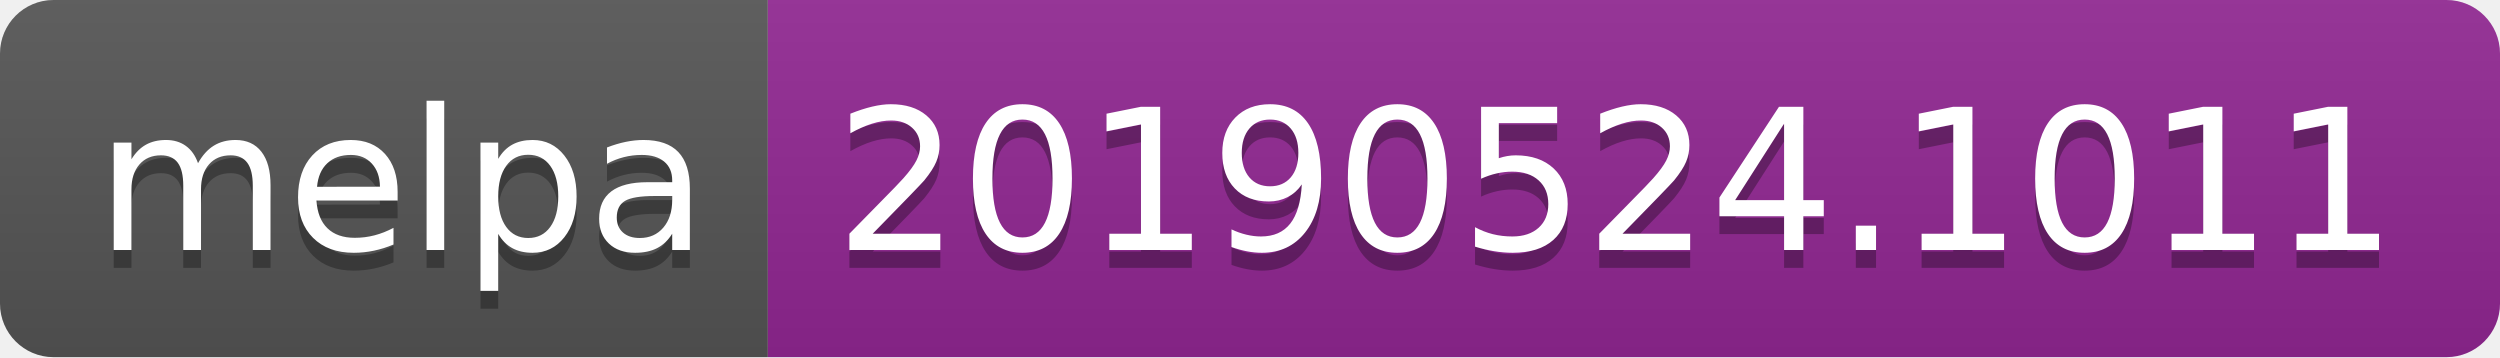
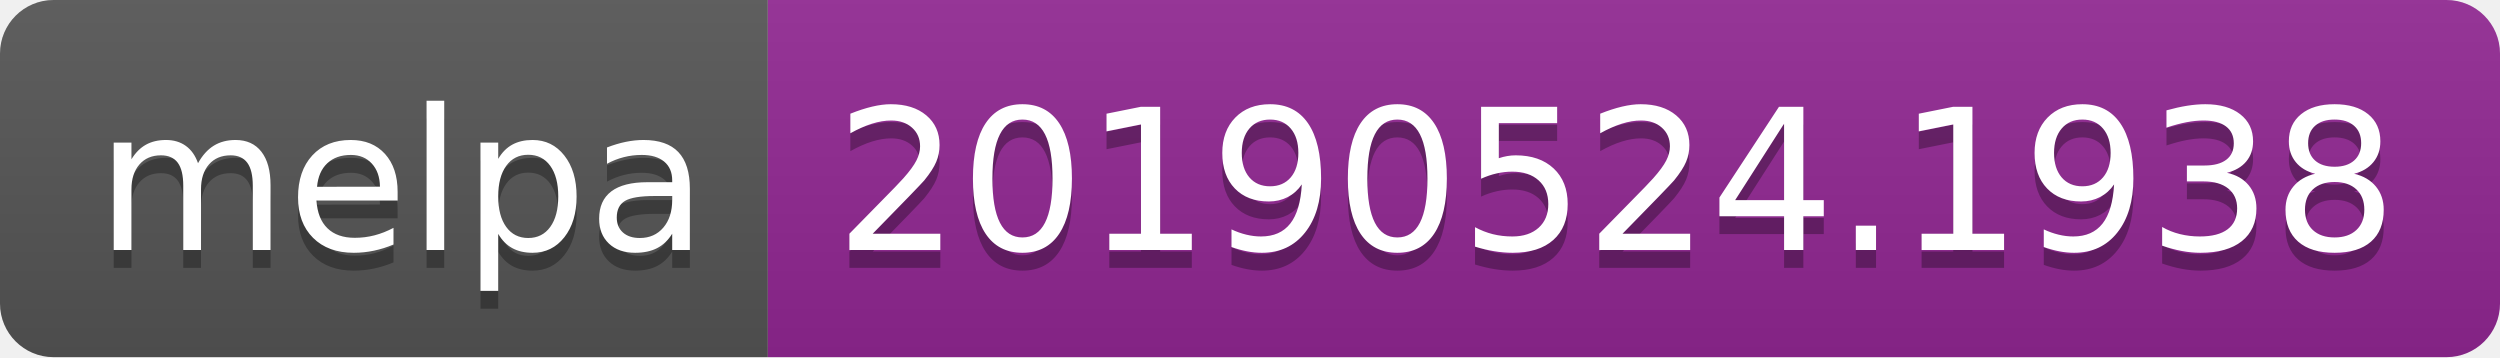
<svg xmlns="http://www.w3.org/2000/svg" width="140" height="20">
  <linearGradient id="b" x2="0" y2="100%">
    <stop offset="0" stop-color="#bbb" stop-opacity=".1" />
    <stop offset="1" stop-opacity=".1" />
  </linearGradient>
  <clipPath id="a">
    <rect width="140" height="20" rx="3" fill="#fff" />
  </clipPath>
  <g clip-path="url(#a)">
    <path fill="#555" d="M0 0h43v20H0z" />
    <path fill="#922793" d="M43 0h97v20H43z" />
    <path fill="url(#b)" d="M0 0h140v20H0z" />
  </g>
  <g fill="#fff" text-anchor="middle" font-family="DejaVu Sans,Verdana,Geneva,sans-serif" font-size="110">
    <text x="225" y="150" fill="#010101" fill-opacity=".3" transform="scale(.1)" textLength="330">melpa</text>
    <text x="225" y="140" transform="scale(.1)" textLength="330">melpa</text>
-     <text x="905" y="150" fill="#010101" fill-opacity=".3" transform="scale(.1)" textLength="870">20190524.1011</text>
-     <text x="905" y="140" transform="scale(.1)" textLength="870">20190524.1011</text>
+     <text x="905" y="150" fill="#010101" fill-opacity=".3" transform="scale(.1)" textLength="870">20190524.1938</text>
+     <text x="905" y="140" transform="scale(.1)" textLength="870">20190524.1938</text>
  </g>
</svg>
